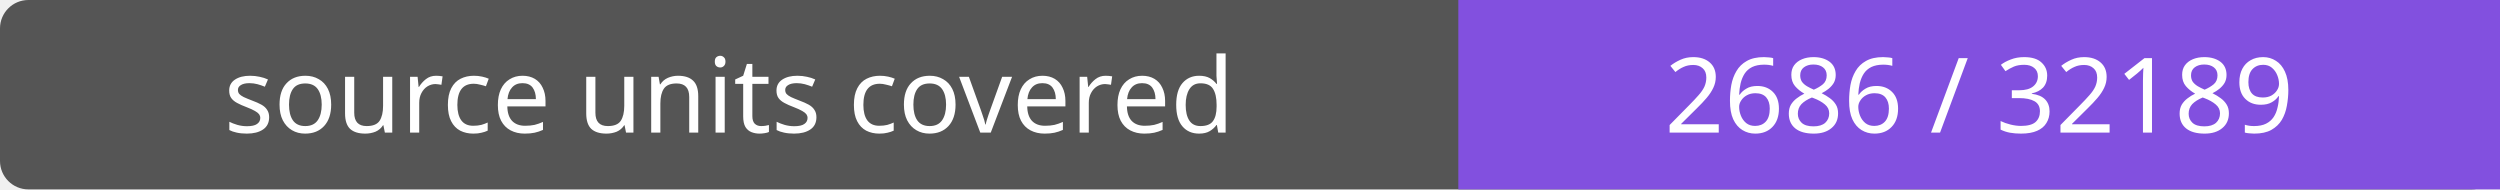
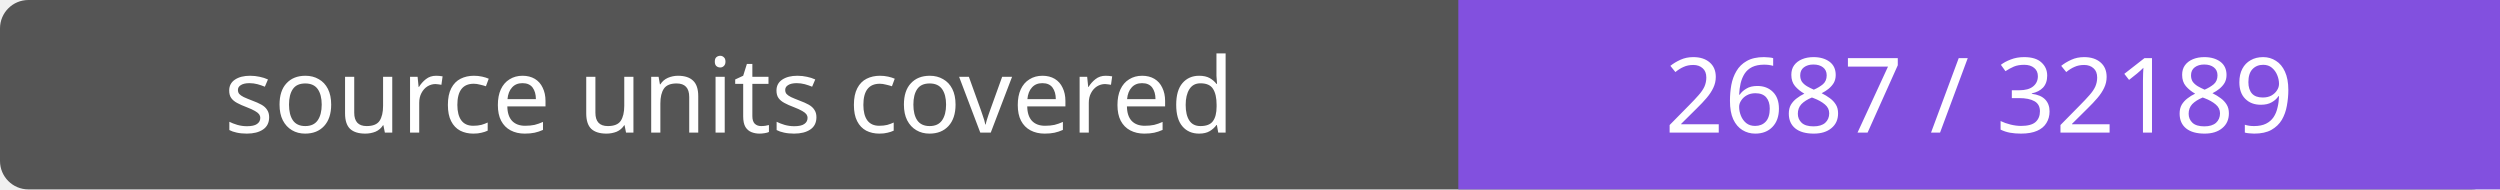
- <svg xmlns="http://www.w3.org/2000/svg" width="264" height="20" role="img" aria-label="source units covered: 2686 / 32189">
+ <svg xmlns="http://www.w3.org/2000/svg" width="264" height="20" role="img" aria-label="source units covered: 2687 / 32189">
  <rect width="264" height="20" rx="3" fill="#555" />
  <path fill="#8250df" d="M154 0h110v20H154z" />
  <g fill="#fff" text-anchor="middle" font-family="Verdana,sans-serif" font-size="11">
    <text x="77.0" y="14">source units covered</text>
-     <text x="209.0" y="14">2686 / 32189</text>
+     <text x="209.0" y="14">2687 / 32189</text>
  </g>
</svg>
